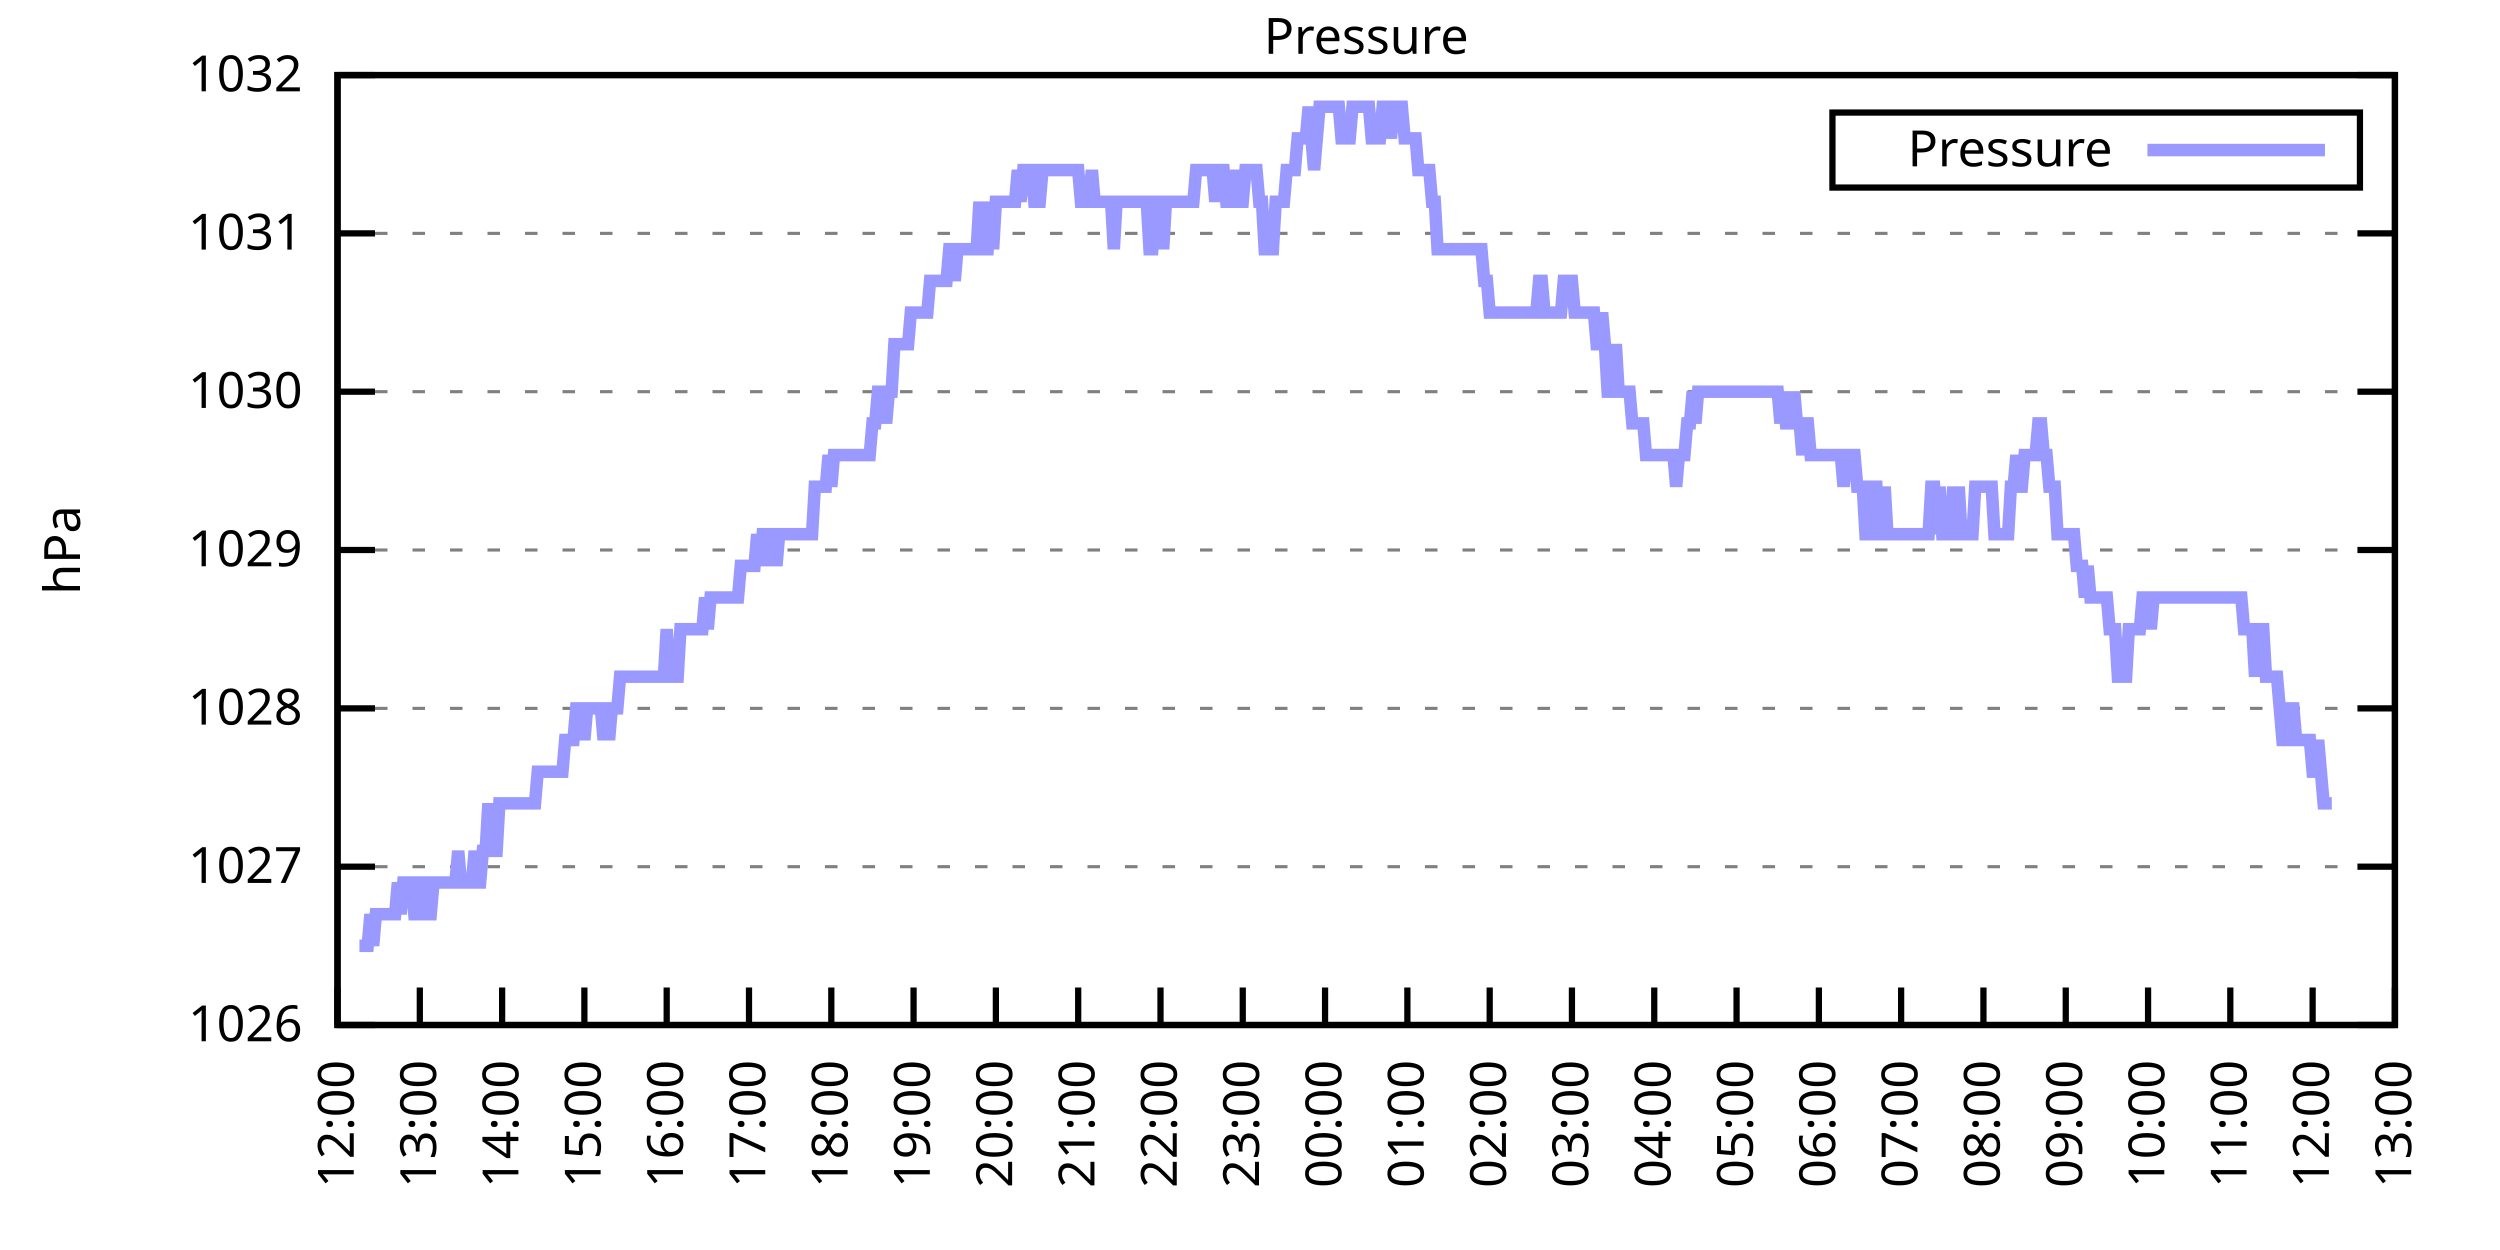
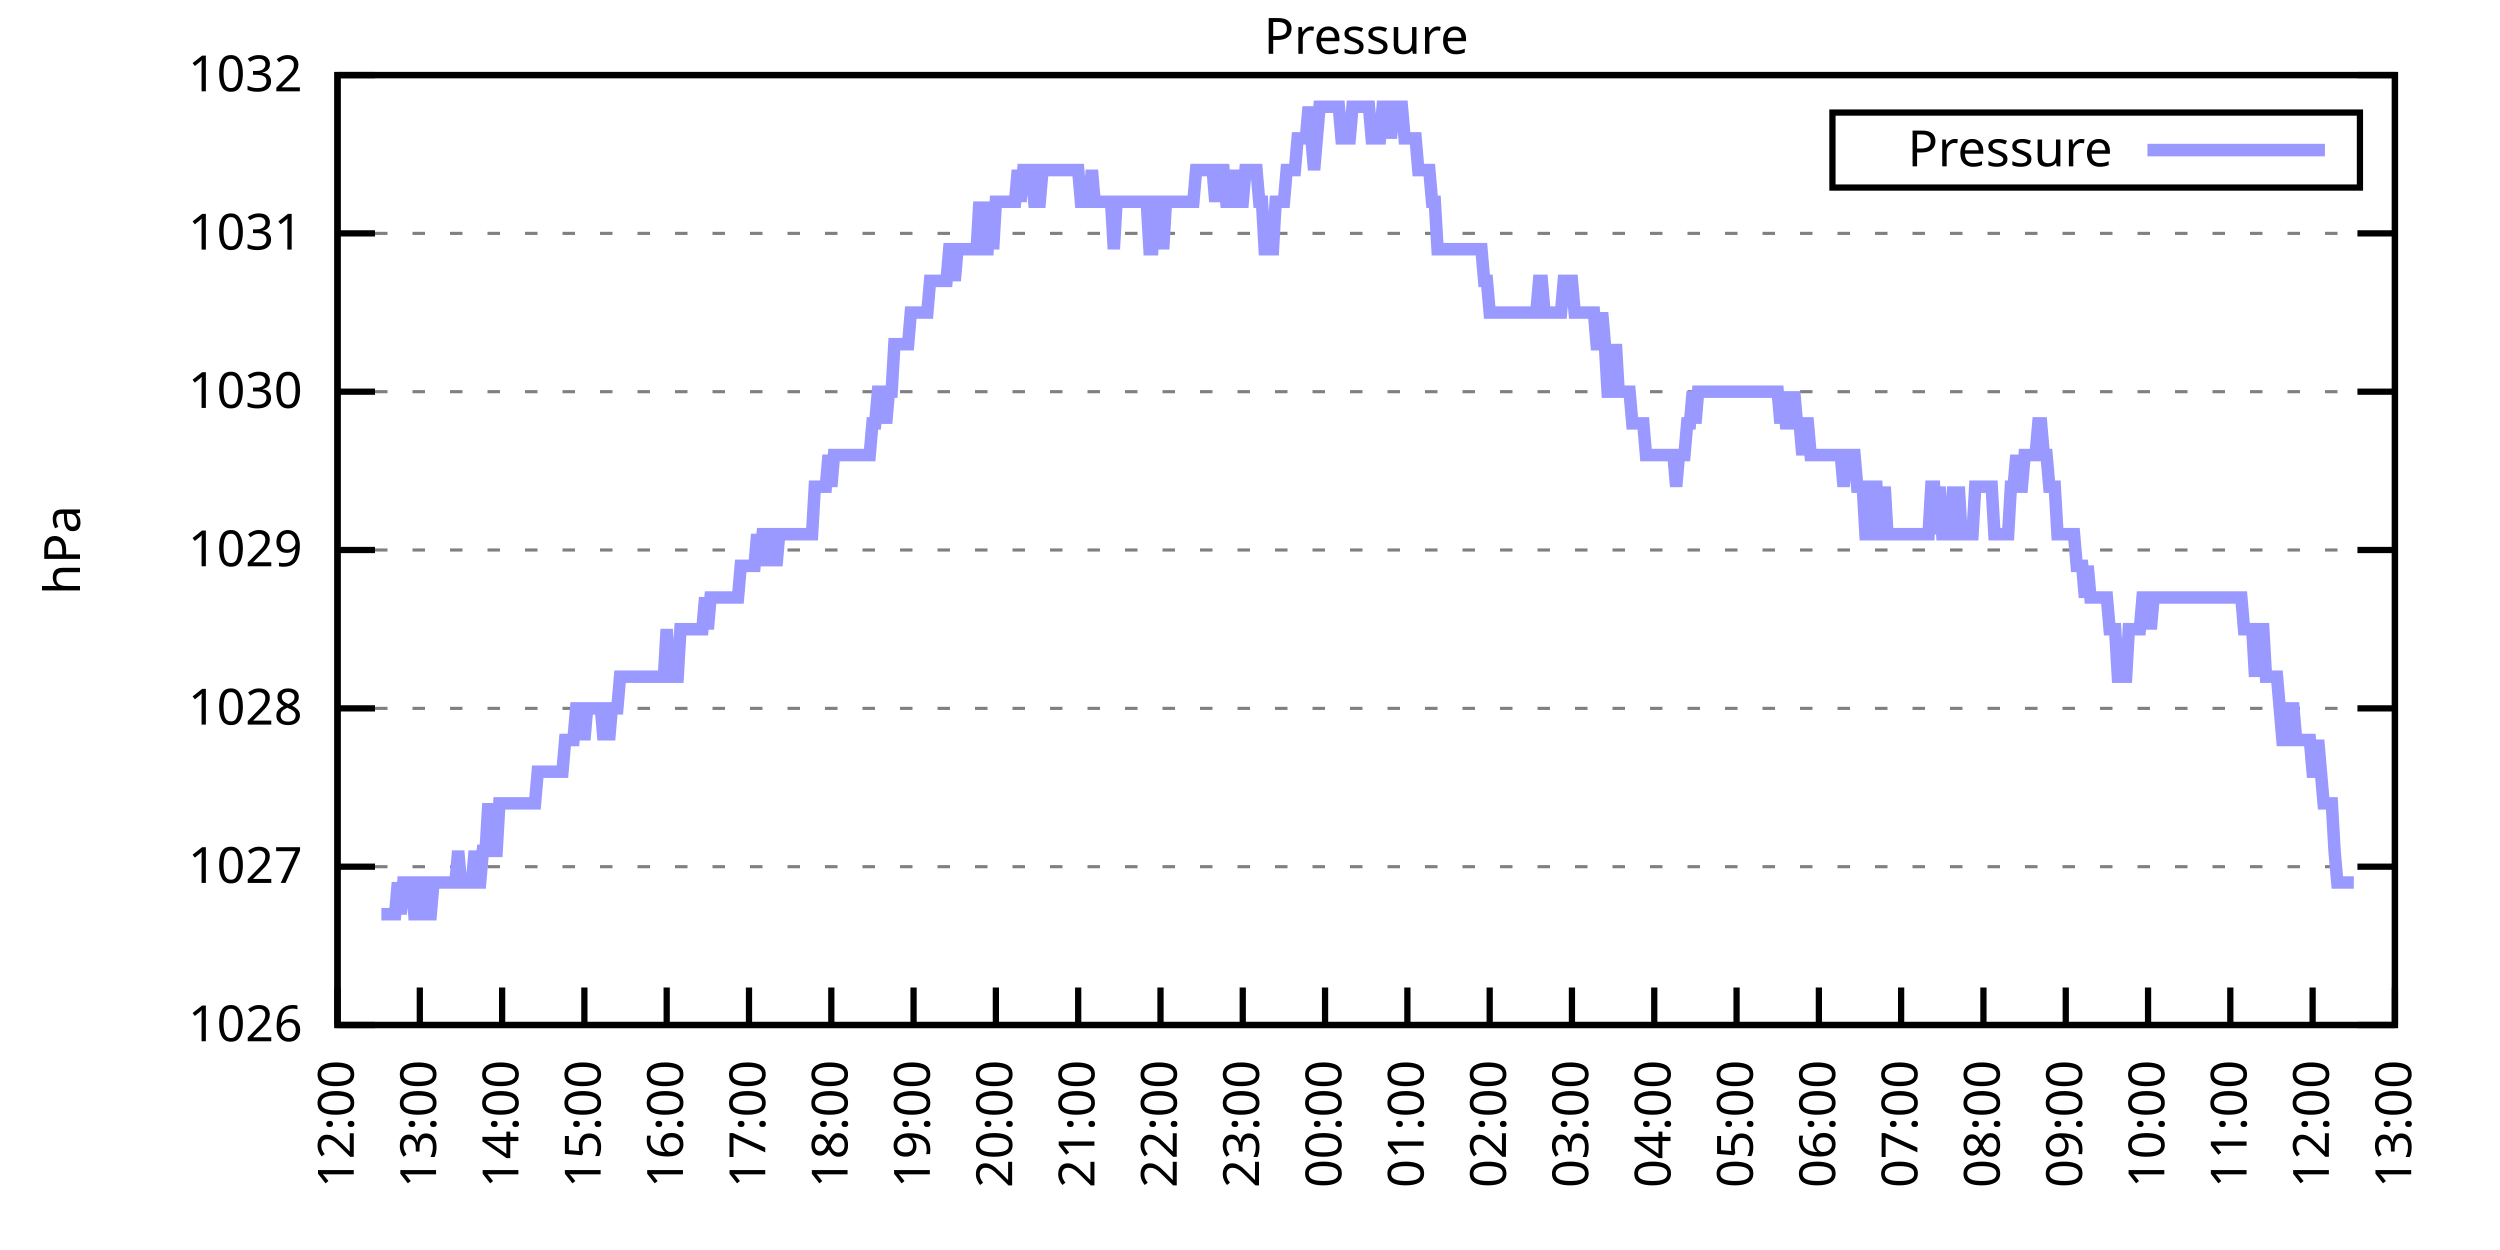
<svg xmlns="http://www.w3.org/2000/svg" xmlns:xlink="http://www.w3.org/1999/xlink" width="400" height="200" viewBox="0 0 400 200">
  <g id="gnuplot_canvas">
    <rect x="0" y="0" width="400" height="200" fill="none" />
    <defs>
      <circle id="gpDot" r="0.5" stroke-width="0.5" stroke="currentColor" />
      <path id="gpPt0" stroke-width="0.333" stroke="currentColor" d="M-1,0 h2 M0,-1 v2" />
      <path id="gpPt1" stroke-width="0.333" stroke="currentColor" d="M-1,-1 L1,1 M1,-1 L-1,1" />
      <path id="gpPt2" stroke-width="0.333" stroke="currentColor" d="M-1,0 L1,0 M0,-1 L0,1 M-1,-1 L1,1 M-1,1 L1,-1" />
      <rect id="gpPt3" stroke-width="0.333" stroke="currentColor" x="-1" y="-1" width="2" height="2" />
      <rect id="gpPt4" stroke-width="0.333" stroke="currentColor" fill="currentColor" x="-1" y="-1" width="2" height="2" />
      <circle id="gpPt5" stroke-width="0.333" stroke="currentColor" cx="0" cy="0" r="1" />
      <use xlink:href="#gpPt5" id="gpPt6" fill="currentColor" stroke="none" />
      <path id="gpPt7" stroke-width="0.333" stroke="currentColor" d="M0,-1.33 L-1.33,0.67 L1.33,0.67 z" />
      <use xlink:href="#gpPt7" id="gpPt8" fill="currentColor" stroke="none" />
      <use xlink:href="#gpPt7" id="gpPt9" stroke="currentColor" transform="rotate(180)" />
      <use xlink:href="#gpPt9" id="gpPt10" fill="currentColor" stroke="none" />
      <use xlink:href="#gpPt3" id="gpPt11" stroke="currentColor" transform="rotate(45)" />
      <use xlink:href="#gpPt11" id="gpPt12" fill="currentColor" stroke="none" />
      <path id="gpPt13" stroke-width="0.333" stroke="currentColor" d="M0,1.330 L1.265,0.411 L0.782,-1.067 L-0.782,-1.076 L-1.265,0.411 z" />
      <use xlink:href="#gpPt13" id="gpPt14" fill="currentColor" stroke="none" />
      <filter id="textbox" filterUnits="objectBoundingBox" x="0" y="0" height="1" width="1">
        <feFlood flood-color="white" flood-opacity="1" result="bgnd" />
        <feComposite in="SourceGraphic" in2="bgnd" operator="atop" />
      </filter>
      <filter id="greybox" filterUnits="objectBoundingBox" x="0" y="0" height="1" width="1">
        <feFlood flood-color="lightgrey" flood-opacity="1" result="grey" />
        <feComposite in="SourceGraphic" in2="grey" operator="atop" />
      </filter>
    </defs>
    <g fill="none" color="white" stroke="currentColor" stroke-width="1.00" stroke-linecap="butt" stroke-linejoin="miter">
</g>
    <g fill="none" color="black" stroke="currentColor" stroke-width="1.00" stroke-linecap="butt" stroke-linejoin="miter">
      <g stroke="none" shape-rendering="crispEdges">
        <polygon fill="rgb(255, 255, 255)" points="54.00,164.00 383.18,164.00 383.18,12.02 54.00,12.02 " />
      </g>
    </g>
    <g fill="none" color="black" stroke="currentColor" stroke-width="1.00" stroke-linecap="butt" stroke-linejoin="miter">
</g>
    <g fill="none" color="black" stroke="black" stroke-width="0.50" stroke-linecap="butt" stroke-linejoin="miter">
</g>
    <g fill="none" color="gray" stroke="currentColor" stroke-width="0.50" stroke-linecap="butt" stroke-linejoin="miter">
      <path stroke="gray" stroke-dasharray="2,4" class="gridline" d="M54.00,164.00 L383.19,164.00  " />
    </g>
    <g fill="none" color="gray" stroke="gray" stroke-width="1.00" stroke-linecap="butt" stroke-linejoin="miter">
</g>
    <g fill="none" color="black" stroke="currentColor" stroke-width="1.00" stroke-linecap="butt" stroke-linejoin="miter">
      <path stroke="black" d="M54.00,164.00 L60.00,164.00 M383.19,164.00 L377.19,164.00  " />
      <g transform="translate(48.40,166.60)" stroke="none" fill="black" font-family="Sans" font-size="8.00" text-anchor="end">
        <text>
          <tspan font-family="Sans"> 1026</tspan>
        </text>
      </g>
    </g>
    <g fill="none" color="black" stroke="currentColor" stroke-width="1.00" stroke-linecap="butt" stroke-linejoin="miter">
</g>
    <g fill="none" color="black" stroke="black" stroke-width="0.50" stroke-linecap="butt" stroke-linejoin="miter">
</g>
    <g fill="none" color="gray" stroke="currentColor" stroke-width="0.50" stroke-linecap="butt" stroke-linejoin="miter">
      <path stroke="gray" stroke-dasharray="2,4" class="gridline" d="M54.00,138.67 L383.19,138.67  " />
    </g>
    <g fill="none" color="gray" stroke="gray" stroke-width="1.00" stroke-linecap="butt" stroke-linejoin="miter">
</g>
    <g fill="none" color="black" stroke="currentColor" stroke-width="1.00" stroke-linecap="butt" stroke-linejoin="miter">
      <path stroke="black" d="M54.00,138.67 L60.00,138.67 M383.19,138.67 L377.19,138.67  " />
      <g transform="translate(48.40,141.27)" stroke="none" fill="black" font-family="Sans" font-size="8.00" text-anchor="end">
        <text>
          <tspan font-family="Sans"> 1027</tspan>
        </text>
      </g>
    </g>
    <g fill="none" color="black" stroke="currentColor" stroke-width="1.00" stroke-linecap="butt" stroke-linejoin="miter">
</g>
    <g fill="none" color="black" stroke="black" stroke-width="0.50" stroke-linecap="butt" stroke-linejoin="miter">
</g>
    <g fill="none" color="gray" stroke="currentColor" stroke-width="0.50" stroke-linecap="butt" stroke-linejoin="miter">
      <path stroke="gray" stroke-dasharray="2,4" class="gridline" d="M54.00,113.34 L383.19,113.34  " />
    </g>
    <g fill="none" color="gray" stroke="gray" stroke-width="1.00" stroke-linecap="butt" stroke-linejoin="miter">
</g>
    <g fill="none" color="black" stroke="currentColor" stroke-width="1.00" stroke-linecap="butt" stroke-linejoin="miter">
      <path stroke="black" d="M54.00,113.34 L60.00,113.34 M383.19,113.34 L377.19,113.34  " />
      <g transform="translate(48.40,115.94)" stroke="none" fill="black" font-family="Sans" font-size="8.00" text-anchor="end">
        <text>
          <tspan font-family="Sans"> 1028</tspan>
        </text>
      </g>
    </g>
    <g fill="none" color="black" stroke="currentColor" stroke-width="1.00" stroke-linecap="butt" stroke-linejoin="miter">
</g>
    <g fill="none" color="black" stroke="black" stroke-width="0.50" stroke-linecap="butt" stroke-linejoin="miter">
</g>
    <g fill="none" color="gray" stroke="currentColor" stroke-width="0.50" stroke-linecap="butt" stroke-linejoin="miter">
      <path stroke="gray" stroke-dasharray="2,4" class="gridline" d="M54.00,88.00 L383.19,88.00  " />
    </g>
    <g fill="none" color="gray" stroke="gray" stroke-width="1.00" stroke-linecap="butt" stroke-linejoin="miter">
</g>
    <g fill="none" color="black" stroke="currentColor" stroke-width="1.00" stroke-linecap="butt" stroke-linejoin="miter">
      <path stroke="black" d="M54.00,88.00 L60.00,88.00 M383.19,88.00 L377.19,88.00  " />
      <g transform="translate(48.40,90.60)" stroke="none" fill="black" font-family="Sans" font-size="8.00" text-anchor="end">
        <text>
          <tspan font-family="Sans"> 1029</tspan>
        </text>
      </g>
    </g>
    <g fill="none" color="black" stroke="currentColor" stroke-width="1.00" stroke-linecap="butt" stroke-linejoin="miter">
</g>
    <g fill="none" color="black" stroke="black" stroke-width="0.50" stroke-linecap="butt" stroke-linejoin="miter">
</g>
    <g fill="none" color="gray" stroke="currentColor" stroke-width="0.50" stroke-linecap="butt" stroke-linejoin="miter">
      <path stroke="gray" stroke-dasharray="2,4" class="gridline" d="M54.00,62.67 L383.19,62.67  " />
    </g>
    <g fill="none" color="gray" stroke="gray" stroke-width="1.00" stroke-linecap="butt" stroke-linejoin="miter">
</g>
    <g fill="none" color="black" stroke="currentColor" stroke-width="1.00" stroke-linecap="butt" stroke-linejoin="miter">
      <path stroke="black" d="M54.00,62.67 L60.00,62.67 M383.19,62.67 L377.19,62.67  " />
      <g transform="translate(48.40,65.27)" stroke="none" fill="black" font-family="Sans" font-size="8.00" text-anchor="end">
        <text>
          <tspan font-family="Sans"> 1030</tspan>
        </text>
      </g>
    </g>
    <g fill="none" color="black" stroke="currentColor" stroke-width="1.00" stroke-linecap="butt" stroke-linejoin="miter">
</g>
    <g fill="none" color="black" stroke="black" stroke-width="0.50" stroke-linecap="butt" stroke-linejoin="miter">
</g>
    <g fill="none" color="gray" stroke="currentColor" stroke-width="0.50" stroke-linecap="butt" stroke-linejoin="miter">
      <path stroke="gray" stroke-dasharray="2,4" class="gridline" d="M54.00,37.34 L383.19,37.34  " />
    </g>
    <g fill="none" color="gray" stroke="gray" stroke-width="1.00" stroke-linecap="butt" stroke-linejoin="miter">
</g>
    <g fill="none" color="black" stroke="currentColor" stroke-width="1.00" stroke-linecap="butt" stroke-linejoin="miter">
      <path stroke="black" d="M54.00,37.34 L60.00,37.34 M383.19,37.34 L377.19,37.34  " />
      <g transform="translate(48.40,39.94)" stroke="none" fill="black" font-family="Sans" font-size="8.00" text-anchor="end">
        <text>
          <tspan font-family="Sans"> 1031</tspan>
        </text>
      </g>
    </g>
    <g fill="none" color="black" stroke="currentColor" stroke-width="1.00" stroke-linecap="butt" stroke-linejoin="miter">
</g>
    <g fill="none" color="black" stroke="black" stroke-width="0.50" stroke-linecap="butt" stroke-linejoin="miter">
</g>
    <g fill="none" color="gray" stroke="currentColor" stroke-width="0.50" stroke-linecap="butt" stroke-linejoin="miter">
      <path stroke="gray" stroke-dasharray="2,4" class="gridline" d="M54.00,12.01 L383.19,12.01  " />
    </g>
    <g fill="none" color="gray" stroke="gray" stroke-width="1.00" stroke-linecap="butt" stroke-linejoin="miter">
</g>
    <g fill="none" color="black" stroke="currentColor" stroke-width="1.00" stroke-linecap="butt" stroke-linejoin="miter">
      <path stroke="black" d="M54.00,12.01 L60.00,12.01 M383.19,12.01 L377.19,12.01  " />
      <g transform="translate(48.40,14.61)" stroke="none" fill="black" font-family="Sans" font-size="8.00" text-anchor="end">
        <text>
          <tspan font-family="Sans"> 1032</tspan>
        </text>
      </g>
    </g>
    <g fill="none" color="black" stroke="currentColor" stroke-width="1.00" stroke-linecap="butt" stroke-linejoin="miter">
      <path stroke="black" d="M54.00,164.00 L54.00,158.00  " />
      <g transform="translate(56.60,169.60) rotate(270.00)" stroke="none" fill="black" font-family="Sans" font-size="8.00" text-anchor="end">
        <text>
          <tspan font-family="Sans">12:00</tspan>
        </text>
      </g>
    </g>
    <g fill="none" color="black" stroke="currentColor" stroke-width="1.00" stroke-linecap="butt" stroke-linejoin="miter">
      <path stroke="black" d="M67.17,164.00 L67.17,158.00  " />
      <g transform="translate(69.77,169.60) rotate(270.00)" stroke="none" fill="black" font-family="Sans" font-size="8.00" text-anchor="end">
        <text>
          <tspan font-family="Sans">13:00</tspan>
        </text>
      </g>
    </g>
    <g fill="none" color="black" stroke="currentColor" stroke-width="1.00" stroke-linecap="butt" stroke-linejoin="miter">
      <path stroke="black" d="M80.34,164.00 L80.34,158.00  " />
      <g transform="translate(82.94,169.60) rotate(270.00)" stroke="none" fill="black" font-family="Sans" font-size="8.00" text-anchor="end">
        <text>
          <tspan font-family="Sans">14:00</tspan>
        </text>
      </g>
    </g>
    <g fill="none" color="black" stroke="currentColor" stroke-width="1.00" stroke-linecap="butt" stroke-linejoin="miter">
      <path stroke="black" d="M93.50,164.00 L93.50,158.00  " />
      <g transform="translate(96.10,169.60) rotate(270.00)" stroke="none" fill="black" font-family="Sans" font-size="8.00" text-anchor="end">
        <text>
          <tspan font-family="Sans">15:00</tspan>
        </text>
      </g>
    </g>
    <g fill="none" color="black" stroke="currentColor" stroke-width="1.00" stroke-linecap="butt" stroke-linejoin="miter">
      <path stroke="black" d="M106.67,164.00 L106.67,158.00  " />
      <g transform="translate(109.27,169.60) rotate(270.00)" stroke="none" fill="black" font-family="Sans" font-size="8.00" text-anchor="end">
        <text>
          <tspan font-family="Sans">16:00</tspan>
        </text>
      </g>
    </g>
    <g fill="none" color="black" stroke="currentColor" stroke-width="1.00" stroke-linecap="butt" stroke-linejoin="miter">
      <path stroke="black" d="M119.84,164.00 L119.84,158.00  " />
      <g transform="translate(122.44,169.60) rotate(270.00)" stroke="none" fill="black" font-family="Sans" font-size="8.00" text-anchor="end">
        <text>
          <tspan font-family="Sans">17:00</tspan>
        </text>
      </g>
    </g>
    <g fill="none" color="black" stroke="currentColor" stroke-width="1.00" stroke-linecap="butt" stroke-linejoin="miter">
      <path stroke="black" d="M133.01,164.00 L133.01,158.00  " />
      <g transform="translate(135.61,169.60) rotate(270.00)" stroke="none" fill="black" font-family="Sans" font-size="8.00" text-anchor="end">
        <text>
          <tspan font-family="Sans">18:00</tspan>
        </text>
      </g>
    </g>
    <g fill="none" color="black" stroke="currentColor" stroke-width="1.00" stroke-linecap="butt" stroke-linejoin="miter">
      <path stroke="black" d="M146.17,164.00 L146.17,158.00  " />
      <g transform="translate(148.77,169.60) rotate(270.00)" stroke="none" fill="black" font-family="Sans" font-size="8.00" text-anchor="end">
        <text>
          <tspan font-family="Sans">19:00</tspan>
        </text>
      </g>
    </g>
    <g fill="none" color="black" stroke="currentColor" stroke-width="1.00" stroke-linecap="butt" stroke-linejoin="miter">
      <path stroke="black" d="M159.34,164.00 L159.34,158.00  " />
      <g transform="translate(161.94,169.60) rotate(270.00)" stroke="none" fill="black" font-family="Sans" font-size="8.00" text-anchor="end">
        <text>
          <tspan font-family="Sans">20:00</tspan>
        </text>
      </g>
    </g>
    <g fill="none" color="black" stroke="currentColor" stroke-width="1.00" stroke-linecap="butt" stroke-linejoin="miter">
      <path stroke="black" d="M172.51,164.00 L172.51,158.00  " />
      <g transform="translate(175.11,169.60) rotate(270.00)" stroke="none" fill="black" font-family="Sans" font-size="8.00" text-anchor="end">
        <text>
          <tspan font-family="Sans">21:00</tspan>
        </text>
      </g>
    </g>
    <g fill="none" color="black" stroke="currentColor" stroke-width="1.00" stroke-linecap="butt" stroke-linejoin="miter">
      <path stroke="black" d="M185.68,164.00 L185.68,158.00  " />
      <g transform="translate(188.28,169.60) rotate(270.00)" stroke="none" fill="black" font-family="Sans" font-size="8.00" text-anchor="end">
        <text>
          <tspan font-family="Sans">22:00</tspan>
        </text>
      </g>
    </g>
    <g fill="none" color="black" stroke="currentColor" stroke-width="1.00" stroke-linecap="butt" stroke-linejoin="miter">
      <path stroke="black" d="M198.84,164.00 L198.84,158.00  " />
      <g transform="translate(201.44,169.60) rotate(270.00)" stroke="none" fill="black" font-family="Sans" font-size="8.00" text-anchor="end">
        <text>
          <tspan font-family="Sans">23:00</tspan>
        </text>
      </g>
    </g>
    <g fill="none" color="black" stroke="currentColor" stroke-width="1.00" stroke-linecap="butt" stroke-linejoin="miter">
      <path stroke="black" d="M212.01,164.00 L212.01,158.00  " />
      <g transform="translate(214.61,169.60) rotate(270.00)" stroke="none" fill="black" font-family="Sans" font-size="8.00" text-anchor="end">
        <text>
          <tspan font-family="Sans">00:00</tspan>
        </text>
      </g>
    </g>
    <g fill="none" color="black" stroke="currentColor" stroke-width="1.00" stroke-linecap="butt" stroke-linejoin="miter">
      <path stroke="black" d="M225.18,164.00 L225.18,158.00  " />
      <g transform="translate(227.78,169.60) rotate(270.00)" stroke="none" fill="black" font-family="Sans" font-size="8.00" text-anchor="end">
        <text>
          <tspan font-family="Sans">01:00</tspan>
        </text>
      </g>
    </g>
    <g fill="none" color="black" stroke="currentColor" stroke-width="1.00" stroke-linecap="butt" stroke-linejoin="miter">
      <path stroke="black" d="M238.35,164.00 L238.35,158.00  " />
      <g transform="translate(240.95,169.60) rotate(270.00)" stroke="none" fill="black" font-family="Sans" font-size="8.00" text-anchor="end">
        <text>
          <tspan font-family="Sans">02:00</tspan>
        </text>
      </g>
    </g>
    <g fill="none" color="black" stroke="currentColor" stroke-width="1.00" stroke-linecap="butt" stroke-linejoin="miter">
      <path stroke="black" d="M251.51,164.00 L251.51,158.00  " />
      <g transform="translate(254.11,169.60) rotate(270.00)" stroke="none" fill="black" font-family="Sans" font-size="8.00" text-anchor="end">
        <text>
          <tspan font-family="Sans">03:00</tspan>
        </text>
      </g>
    </g>
    <g fill="none" color="black" stroke="currentColor" stroke-width="1.00" stroke-linecap="butt" stroke-linejoin="miter">
      <path stroke="black" d="M264.68,164.00 L264.68,158.00  " />
      <g transform="translate(267.28,169.60) rotate(270.00)" stroke="none" fill="black" font-family="Sans" font-size="8.00" text-anchor="end">
        <text>
          <tspan font-family="Sans">04:00</tspan>
        </text>
      </g>
    </g>
    <g fill="none" color="black" stroke="currentColor" stroke-width="1.00" stroke-linecap="butt" stroke-linejoin="miter">
      <path stroke="black" d="M277.85,164.00 L277.85,158.00  " />
      <g transform="translate(280.45,169.60) rotate(270.00)" stroke="none" fill="black" font-family="Sans" font-size="8.00" text-anchor="end">
        <text>
          <tspan font-family="Sans">05:00</tspan>
        </text>
      </g>
    </g>
    <g fill="none" color="black" stroke="currentColor" stroke-width="1.00" stroke-linecap="butt" stroke-linejoin="miter">
      <path stroke="black" d="M291.02,164.00 L291.02,158.00  " />
      <g transform="translate(293.62,169.60) rotate(270.00)" stroke="none" fill="black" font-family="Sans" font-size="8.00" text-anchor="end">
        <text>
          <tspan font-family="Sans">06:00</tspan>
        </text>
      </g>
    </g>
    <g fill="none" color="black" stroke="currentColor" stroke-width="1.00" stroke-linecap="butt" stroke-linejoin="miter">
      <path stroke="black" d="M304.18,164.00 L304.18,158.00  " />
      <g transform="translate(306.78,169.60) rotate(270.00)" stroke="none" fill="black" font-family="Sans" font-size="8.00" text-anchor="end">
        <text>
          <tspan font-family="Sans">07:00</tspan>
        </text>
      </g>
    </g>
    <g fill="none" color="black" stroke="currentColor" stroke-width="1.00" stroke-linecap="butt" stroke-linejoin="miter">
      <path stroke="black" d="M317.35,164.00 L317.35,158.00  " />
      <g transform="translate(319.95,169.60) rotate(270.00)" stroke="none" fill="black" font-family="Sans" font-size="8.00" text-anchor="end">
        <text>
          <tspan font-family="Sans">08:00</tspan>
        </text>
      </g>
    </g>
    <g fill="none" color="black" stroke="currentColor" stroke-width="1.00" stroke-linecap="butt" stroke-linejoin="miter">
      <path stroke="black" d="M330.52,164.00 L330.52,158.00  " />
      <g transform="translate(333.12,169.60) rotate(270.00)" stroke="none" fill="black" font-family="Sans" font-size="8.00" text-anchor="end">
        <text>
          <tspan font-family="Sans">09:00</tspan>
        </text>
      </g>
    </g>
    <g fill="none" color="black" stroke="currentColor" stroke-width="1.00" stroke-linecap="butt" stroke-linejoin="miter">
      <path stroke="black" d="M343.69,164.00 L343.69,158.00  " />
      <g transform="translate(346.29,169.60) rotate(270.00)" stroke="none" fill="black" font-family="Sans" font-size="8.00" text-anchor="end">
        <text>
          <tspan font-family="Sans">10:00</tspan>
        </text>
      </g>
    </g>
    <g fill="none" color="black" stroke="currentColor" stroke-width="1.00" stroke-linecap="butt" stroke-linejoin="miter">
      <path stroke="black" d="M356.85,164.00 L356.85,158.00  " />
      <g transform="translate(359.45,169.60) rotate(270.00)" stroke="none" fill="black" font-family="Sans" font-size="8.00" text-anchor="end">
        <text>
          <tspan font-family="Sans">11:00</tspan>
        </text>
      </g>
    </g>
    <g fill="none" color="black" stroke="currentColor" stroke-width="1.00" stroke-linecap="butt" stroke-linejoin="miter">
      <path stroke="black" d="M370.02,164.00 L370.02,158.00  " />
      <g transform="translate(372.62,169.60) rotate(270.00)" stroke="none" fill="black" font-family="Sans" font-size="8.00" text-anchor="end">
        <text>
          <tspan font-family="Sans">12:00</tspan>
        </text>
      </g>
    </g>
    <g fill="none" color="black" stroke="currentColor" stroke-width="1.00" stroke-linecap="butt" stroke-linejoin="miter">
      <path stroke="black" d="M383.19,164.00 L383.19,158.00  " />
      <g transform="translate(385.79,169.60) rotate(270.00)" stroke="none" fill="black" font-family="Sans" font-size="8.00" text-anchor="end">
        <text>
          <tspan font-family="Sans">13:00</tspan>
        </text>
      </g>
    </g>
    <g fill="none" color="black" stroke="currentColor" stroke-width="1.00" stroke-linecap="butt" stroke-linejoin="miter">
</g>
    <g fill="none" color="black" stroke="currentColor" stroke-width="1.00" stroke-linecap="butt" stroke-linejoin="miter">
      <path stroke="black" d="M54.00,12.01 L54.00,164.00 L383.19,164.00 L383.19,12.01 L54.00,12.01 Z  " />
    </g>
    <g fill="none" color="black" stroke="currentColor" stroke-width="1.00" stroke-linecap="butt" stroke-linejoin="miter">
</g>
    <g fill="none" color="black" stroke="currentColor" stroke-width="1.00" stroke-linecap="butt" stroke-linejoin="miter">
      <path stroke="black" d="M293.19,30.01 L293.19,18.01 L377.59,18.01 L377.59,30.01 L293.19,30.01 Z  " />
    </g>
    <g id="Pressure_plot_1">
      <g fill="none" color="white" stroke="black" stroke-width="2.00" stroke-linecap="butt" stroke-linejoin="miter">
</g>
      <g fill="none" color="black" stroke="currentColor" stroke-width="2.00" stroke-linecap="butt" stroke-linejoin="miter">
        <g transform="translate(337.99,26.61)" stroke="none" fill="black" font-family="Sans" font-size="8.00" text-anchor="end">
          <text>
            <tspan font-family="Sans">Pressure</tspan>
          </text>
        </g>
      </g>
      <g fill="none" color="black" stroke="currentColor" stroke-width="2.00" stroke-linecap="butt" stroke-linejoin="miter">
-         <path stroke="rgb(153, 153, 255)" d="M343.59,24.01 L371.99,24.01 M57.51,151.33 L57.95,151.33 L58.39,151.33 L58.83,151.33 L59.27,146.27 L59.71,151.33   L60.14,146.27 L60.58,146.27 L61.02,146.27 L61.46,146.27 L61.90,146.27 L62.34,146.27 L62.78,146.27 L63.22,146.27   L63.66,141.20 L64.10,146.27 L64.53,141.20 L64.97,141.20 L65.41,141.20 L65.85,141.20 L66.29,146.27 L66.73,146.27   L67.17,146.27 L67.61,141.20 L68.05,141.20 L68.48,146.27 L68.92,146.27 L69.36,141.20 L69.80,141.20 L70.24,141.20   L70.68,141.20 L71.12,141.20 L71.56,141.20 L72.00,141.20 L72.43,141.20 L72.87,141.20 L73.31,136.14 L73.75,141.20   L74.19,141.20 L74.63,141.20 L75.07,141.20 L75.51,141.20 L75.95,136.14 L76.38,141.20 L76.82,141.20 L77.26,136.14   L77.70,136.14 L78.14,128.54 L78.58,136.14 L79.02,136.14 L79.46,136.14 L79.90,128.54 L80.34,128.54 L80.77,128.54   L81.21,128.54 L81.65,128.54 L82.09,128.54 L82.53,128.54 L82.97,128.54 L83.41,128.54 L83.85,128.54 L84.29,128.54   L84.72,128.54 L85.16,128.54 L85.60,128.54 L86.04,123.47 L86.48,123.47 L86.92,123.47 L87.36,123.47 L87.80,123.47   L88.24,123.47 L88.67,123.47 L89.11,123.47 L89.55,123.47 L89.99,123.47 L90.43,118.40 L90.87,118.40 L91.31,118.40   L91.75,118.40 L92.19,113.34 L92.62,113.34 L93.06,113.34 L93.50,118.40 L93.94,113.34 L94.38,113.34 L94.82,113.34   L95.26,113.34 L95.70,113.34 L96.14,113.34 L96.58,118.40 L97.01,113.34 L97.45,118.40 L97.89,113.34 L98.33,113.34   L98.77,113.34 L99.21,108.27 L99.65,108.27 L100.09,108.27 L100.53,108.27 L100.96,108.27 L101.40,108.27 L101.84,108.27   L102.28,108.27 L102.72,108.27 L103.16,108.27 L103.60,108.27 L104.04,108.27 L104.48,108.27 L104.91,108.27 L105.35,108.27   L105.79,108.27 L106.23,108.27 L106.67,100.67 L107.11,108.27 L107.55,108.27 L107.99,108.27 L108.43,108.27 L108.87,100.67   L109.30,100.67 L109.74,100.67 L110.18,100.67 L110.62,100.67 L111.06,100.67 L111.50,100.67 L111.94,100.67 L112.38,100.67   L112.82,95.60 L113.25,100.67 L113.69,95.60 L114.13,95.60 L114.57,95.60 L115.01,95.60 L115.45,95.60 L115.89,95.60   L116.33,95.60 L116.77,95.60 L117.20,95.60 L117.64,95.60 L118.08,95.60 L118.52,90.54 L118.96,90.54 L119.40,90.54   L119.84,90.54 L120.28,90.54 L120.72,90.54 L121.15,85.47 L121.59,90.54 L122.03,85.47 L122.47,85.47 L122.91,85.47   L123.35,90.54 L123.79,85.47 L124.23,90.54 L124.67,85.47 L125.11,85.47 L125.54,85.47 L125.98,85.47 L126.42,85.47   L126.86,85.47 L127.30,85.47 L127.74,85.47 L128.18,85.47 L128.62,85.47 L129.06,85.47 L129.49,85.47 L129.93,85.47   L130.37,77.87 L130.81,77.87 L131.25,77.87 L131.69,77.87 L132.13,77.87 L132.57,72.81 L133.01,77.87 L133.44,72.81   L133.88,72.81 L134.32,72.81 L134.76,72.81 L135.20,72.81 L135.64,72.81 L136.08,72.81 L136.52,72.81 L136.96,72.81   L137.39,72.81 L137.83,72.81 L138.27,72.81 L138.71,72.81 L139.15,72.81 L139.59,67.74 L140.03,67.74 L140.47,62.67   L140.91,62.67 L141.35,62.67 L141.78,67.74 L142.22,62.67 L142.66,62.67 L143.10,55.07 L143.54,55.07 L143.98,55.07   L144.42,55.07 L144.86,55.07 L145.30,55.07 L145.73,50.01 L146.17,50.01 L146.61,50.01 L147.05,50.01 L147.49,50.01   L147.93,50.01 L148.37,50.01 L148.81,44.94 L149.25,44.94 L149.68,44.94 L150.12,44.94 L150.56,44.94 L151.00,44.94   L151.44,44.94 L151.88,39.87 L152.32,39.87 L152.76,44.94 L153.20,39.87 L153.63,39.87 L154.07,39.87 L154.51,39.87   L154.95,39.87 L155.39,39.87 L155.83,39.87 L156.27,39.87 L156.71,32.28 L157.15,39.87 L157.59,39.87 L158.02,39.87   L158.46,32.28 L158.90,39.87 L159.34,32.28 L159.78,32.28 L160.22,32.28 L160.66,32.28 L161.10,32.28 L161.54,32.28   L161.97,32.28 L162.41,32.28 L162.85,27.21 L163.29,32.28 L163.73,27.21 L164.17,27.21 L164.61,27.21 L165.05,27.21   L165.49,32.28 L165.92,32.28 L166.36,32.28 L166.80,27.21 L167.24,27.21 L167.68,27.21 L168.12,27.21 L168.56,27.21   L169.00,27.21 L169.44,27.21 L169.87,27.21 L170.31,27.21 L170.75,27.21 L171.19,27.21 L171.63,27.21 L172.07,27.21   L172.51,27.21 L172.95,32.28 L173.39,32.28 L173.83,32.28 L174.26,32.28 L174.70,27.21 L175.14,32.28 L175.58,32.28   L176.02,32.28 L176.46,32.28 L176.90,32.28 L177.34,32.28 L177.78,32.28 L178.21,39.87 L178.65,32.28 L179.09,32.28   L179.53,32.28 L179.97,32.28 L180.41,32.28 L180.85,32.28 L181.29,32.28 L181.73,32.28 L182.16,32.28 L182.60,32.28   L183.04,32.28 L183.48,32.28 L183.92,39.87 L184.36,39.87 L184.80,32.28 L185.24,32.28 L185.68,32.28 L186.11,39.87   L186.55,32.28 L186.99,32.28 L187.43,32.28 L187.87,32.28 L188.31,32.28 L188.75,32.28 L189.19,32.28 L189.63,32.28   L190.07,32.28 L190.50,32.28 L190.94,32.28 L191.38,27.21 L191.82,27.21 L192.26,27.21 L192.70,27.21 L193.14,27.21   L193.58,27.21 L194.02,27.21 L194.45,32.28 L194.89,27.21 L195.33,27.21 L195.77,27.21 L196.21,32.28 L196.65,32.28   L197.09,27.21 L197.53,32.28 L197.97,27.21 L198.40,32.28 L198.84,32.28 L199.28,27.21 L199.72,27.21 L200.16,27.21   L200.60,27.21 L201.04,27.21 L201.48,32.28 L201.92,32.28 L202.35,39.87 L202.79,39.87 L203.23,39.87 L203.67,39.87   L204.11,32.28 L204.55,32.28 L204.99,32.28 L205.43,32.28 L205.87,27.21 L206.31,27.21 L206.74,27.21 L207.18,27.21   L207.62,22.14 L208.06,22.14 L208.50,22.14 L208.94,22.14 L209.38,17.08 L209.82,22.14 L210.26,27.21 L210.69,22.14   L211.13,17.08 L211.57,17.08 L212.01,17.08 L212.45,17.08 L212.89,17.08 L213.33,17.08 L213.77,17.08 L214.21,17.08   L214.64,22.14 L215.08,22.14 L215.52,22.14 L215.96,22.14 L216.40,17.08 L216.84,17.08 L217.28,17.08 L217.72,17.08   L218.16,17.08 L218.60,17.08 L219.03,17.08 L219.47,22.14 L219.91,22.14 L220.35,22.14 L220.79,22.14 L221.23,17.08   L221.67,17.08 L222.11,17.08 L222.55,22.14 L222.98,17.08 L223.42,17.08 L223.86,17.08 L224.30,17.08 L224.74,22.14   L225.18,22.14 L225.62,22.14 L226.06,22.14 L226.50,22.14 L226.93,27.21 L227.37,27.21 L227.81,27.21 L228.25,27.21   L228.69,27.21 L229.13,32.28 L229.57,32.28 L230.01,39.87 L230.45,39.87 L230.88,39.87 L231.32,39.87 L231.76,39.87   L232.20,39.87 L232.64,39.87 L233.08,39.87 L233.52,39.87 L233.96,39.87 L234.40,39.87 L234.84,39.87 L235.27,39.87   L235.71,39.87 L236.15,39.87 L236.59,39.87 L237.03,39.87 L237.47,44.94 L237.91,44.94 L238.35,50.01 L238.79,50.01   L239.22,50.01 L239.66,50.01 L240.10,50.01 L240.54,50.01 L240.98,50.01 L241.42,50.01 L241.86,50.01 L242.30,50.01   L242.74,50.01 L243.17,50.01 L243.61,50.01 L244.05,50.01 L244.49,50.01 L244.93,50.01 L245.37,50.01 L245.81,50.01   L246.25,44.94 L246.69,44.94 L247.12,50.01 L247.56,50.01 L248.00,50.01 L248.44,50.01 L248.88,50.01 L249.32,50.01   L249.76,50.01 L250.20,44.94 L250.64,44.94 L251.08,44.94 L251.51,44.94 L251.95,50.01 L252.39,50.01 L252.83,50.01   L253.27,50.01 L253.71,50.01 L254.15,50.01 L254.59,50.01 L255.03,50.01 L255.46,55.07 L255.90,55.07 L256.34,50.01   L256.78,55.07 L257.22,62.67 L257.66,62.67 L258.10,62.67 L258.54,55.07 L258.98,62.67 L259.41,62.67 L259.85,62.67   L260.29,62.67 L260.73,62.67 L261.17,67.74 L261.61,67.74 L262.05,67.74 L262.49,67.74 L262.93,67.74 L263.36,72.81   L263.80,72.81 L264.24,72.81 L264.68,72.81 L265.12,72.81 L265.56,72.81 L266.00,72.81 L266.44,72.81 L266.88,72.81   L267.32,72.81 L267.75,72.81 L268.19,77.87 L268.63,72.81 L269.07,72.81 L269.51,72.81 L269.95,67.74 L270.39,67.74   L270.83,62.67 L271.27,67.74 L271.70,62.67 L272.14,62.67 L272.58,62.67 L273.02,62.67 L273.46,62.67 L273.90,62.67   L274.34,62.67 L274.78,62.67 L275.22,62.67 L275.65,62.67 L276.09,62.67 L276.53,62.67 L276.97,62.67 L277.41,62.67   L277.85,62.67 L278.29,62.67 L278.73,62.67 L279.17,62.67 L279.60,62.67 L280.04,62.67 L280.48,62.67 L280.92,62.67   L281.36,62.67 L281.80,62.67 L282.24,62.67 L282.68,62.67 L283.12,62.67 L283.56,62.67 L283.99,62.67 L284.43,62.67   L284.87,67.74 L285.31,62.67 L285.75,67.74 L286.19,67.74 L286.63,67.74 L287.07,62.67 L287.51,67.74 L287.94,67.74   L288.38,72.81 L288.82,67.74 L289.26,67.74 L289.70,72.81 L290.14,72.81 L290.58,72.81 L291.02,72.81 L291.46,72.81   L291.89,72.81 L292.33,72.81 L292.77,72.81 L293.21,72.81 L293.65,72.81 L294.09,72.81 L294.53,72.81 L294.97,77.87   L295.41,72.81 L295.84,72.81 L296.28,72.81 L296.72,72.81 L297.16,77.87 L297.60,77.87 L298.04,77.87 L298.48,85.47   L298.92,85.47 L299.36,77.87 L299.80,77.87 L300.23,77.87 L300.67,85.47 L301.11,85.47 L301.55,77.87 L301.99,85.47   L302.43,85.47 L302.87,85.47 L303.31,85.47 L303.75,85.47 L304.18,85.47 L304.62,85.47 L305.06,85.47 L305.50,85.47   L305.94,85.47 L306.38,85.47 L306.82,85.47 L307.26,85.47 L307.70,85.47 L308.13,85.47 L308.57,85.47 L309.01,77.87   L309.45,77.87 L309.89,85.47 L310.33,77.87 L310.77,85.47 L311.21,85.47 L311.65,85.47 L312.08,85.47 L312.52,77.87   L312.96,85.47 L313.40,77.87 L313.84,85.47 L314.28,85.47 L314.72,85.47 L315.16,85.47 L315.60,85.47 L316.04,77.87   L316.47,77.87 L316.91,77.87 L317.35,77.87 L317.79,77.87 L318.23,77.87 L318.67,77.87 L319.11,85.47 L319.55,85.47   L319.99,85.47 L320.42,85.47 L320.86,85.47 L321.30,85.47 L321.74,77.87 L322.18,77.87 L322.62,72.81 L323.06,77.87   L323.50,77.87 L323.94,72.81 L324.37,72.81 L324.81,72.81 L325.25,72.81 L325.69,72.81 L326.13,67.74 L326.57,67.74   L327.01,72.81 L327.45,72.81 L327.89,77.87 L328.33,77.87 L328.76,77.87 L329.20,85.47 L329.64,85.47 L330.08,85.47   L330.52,85.47 L330.96,85.47 L331.40,85.47 L331.84,85.47 L332.28,90.54 L332.71,90.54 L333.15,90.54 L333.59,95.60   L334.03,90.54 L334.47,95.60 L334.91,95.60 L335.35,95.60 L335.79,95.60 L336.23,95.60 L336.66,95.60 L337.10,95.60   L337.54,100.67 L337.98,100.67 L338.42,100.67 L338.86,108.27 L339.30,108.27 L339.74,108.27 L340.18,108.27 L340.61,100.67   L341.05,100.67 L341.49,100.67 L341.93,100.67 L342.37,100.67 L342.81,95.60 L343.25,95.60 L343.69,95.60 L344.13,100.67   L344.57,95.60 L345.00,95.60 L345.44,95.60 L345.88,95.60 L346.32,95.60 L346.76,95.60 L347.20,95.60 L347.64,95.60   L348.08,95.60 L348.52,95.60 L348.95,95.60 L349.39,95.60 L349.83,95.60 L350.27,95.60 L350.71,95.60 L351.15,95.60   L351.59,95.60 L352.03,95.60 L352.47,95.60 L352.90,95.60 L353.34,95.60 L353.78,95.60 L354.22,95.60 L354.66,95.60   L355.10,95.60 L355.54,95.60 L355.98,95.60 L356.42,95.60 L356.85,95.60 L357.29,95.60 L357.73,95.60 L358.17,95.60   L358.61,95.60 L359.05,100.67 L359.49,100.67 L359.93,100.67 L360.37,100.67 L360.81,108.27 L361.24,100.67 L361.68,100.67   L362.12,100.67 L362.56,108.27 L363.00,108.27 L363.44,108.27 L363.88,108.27 L364.32,108.27 L364.76,113.34 L365.19,118.40   L365.63,118.40 L366.07,113.34 L366.51,113.34 L366.95,113.34 L367.39,118.40 L367.83,118.40 L368.27,118.40 L368.71,118.40   L369.14,118.40 L369.58,118.40 L370.02,123.47 L370.46,123.47 L370.90,118.40 L371.34,123.47 L371.78,128.54 L372.22,128.54   L372.66,128.54 L373.09,128.54  " />
+         <path stroke="rgb(153, 153, 255)" d="M343.59,24.01 L371.99,24.01 M61.02,146.27 L61.46,146.27 L61.90,146.27 L62.34,146.27 L62.78,146.27 L63.22,146.27   L63.66,141.20 L64.10,146.27 L64.53,141.20 L64.97,141.20 L65.41,141.20 L65.85,141.20 L66.29,146.27 L66.73,146.27   L67.17,146.27 L67.61,141.20 L68.05,141.20 L68.48,146.27 L68.92,146.27 L69.36,141.20 L69.80,141.20 L70.24,141.20   L70.68,141.20 L71.12,141.20 L71.56,141.20 L72.00,141.20 L72.43,141.20 L72.87,141.20 L73.31,136.14 L73.75,141.20   L74.19,141.20 L74.63,141.20 L75.07,141.20 L75.51,141.20 L75.95,136.14 L76.38,141.20 L76.82,141.20 L77.26,136.14   L77.70,136.14 L78.14,128.54 L78.58,136.14 L79.02,136.14 L79.46,136.14 L79.90,128.54 L80.34,128.54 L80.77,128.54   L81.21,128.54 L81.65,128.54 L82.09,128.54 L82.53,128.54 L82.97,128.54 L83.41,128.54 L83.85,128.54 L84.29,128.54   L84.72,128.54 L85.16,128.54 L85.60,128.54 L86.04,123.47 L86.48,123.47 L86.92,123.47 L87.36,123.47 L87.80,123.47   L88.24,123.47 L88.67,123.47 L89.11,123.47 L89.55,123.47 L89.99,123.47 L90.43,118.40 L90.87,118.40 L91.31,118.40   L91.75,118.40 L92.19,113.34 L92.62,113.34 L93.06,113.34 L93.50,118.40 L93.94,113.34 L94.38,113.34 L94.82,113.34   L95.26,113.34 L95.70,113.34 L96.14,113.34 L96.58,118.40 L97.01,113.34 L97.45,118.40 L97.89,113.34 L98.33,113.34   L98.77,113.34 L99.21,108.27 L99.65,108.27 L100.09,108.27 L100.53,108.27 L100.96,108.27 L101.40,108.27 L101.84,108.27   L102.28,108.27 L102.72,108.27 L103.16,108.27 L103.60,108.27 L104.04,108.27 L104.48,108.27 L104.91,108.27 L105.35,108.27   L105.79,108.27 L106.23,108.27 L106.67,100.67 L107.11,108.27 L107.55,108.27 L107.99,108.27 L108.43,108.27 L108.87,100.67   L109.30,100.67 L109.74,100.67 L110.18,100.67 L110.62,100.67 L111.06,100.67 L111.50,100.67 L111.94,100.67 L112.38,100.67   L112.82,95.60 L113.25,100.67 L113.69,95.60 L114.13,95.60 L114.57,95.60 L115.01,95.60 L115.45,95.60 L115.89,95.60   L116.33,95.60 L116.77,95.60 L117.20,95.60 L117.64,95.60 L118.08,95.60 L118.52,90.54 L118.96,90.54 L119.40,90.54   L119.84,90.54 L120.28,90.54 L120.72,90.54 L121.15,85.47 L121.59,90.54 L122.03,85.47 L122.47,85.47 L122.91,85.47   L123.35,90.54 L123.79,85.47 L124.23,90.54 L124.67,85.47 L125.11,85.47 L125.54,85.47 L125.98,85.47 L126.42,85.47   L126.86,85.47 L127.30,85.47 L127.74,85.47 L128.18,85.47 L128.62,85.47 L129.06,85.47 L129.49,85.47 L129.93,85.47   L130.37,77.87 L130.81,77.87 L131.25,77.87 L131.69,77.87 L132.13,77.87 L132.57,72.81 L133.01,77.87 L133.44,72.81   L133.88,72.81 L134.32,72.81 L134.76,72.81 L135.20,72.81 L135.64,72.81 L136.08,72.81 L136.52,72.81 L136.96,72.81   L137.39,72.81 L137.83,72.81 L138.27,72.81 L138.71,72.81 L139.15,72.81 L139.59,67.74 L140.03,67.74 L140.47,62.67   L140.91,62.67 L141.35,62.67 L141.78,67.74 L142.22,62.67 L142.66,62.67 L143.10,55.07 L143.54,55.07 L143.98,55.07   L144.42,55.07 L144.86,55.07 L145.30,55.07 L145.73,50.01 L146.17,50.01 L146.61,50.01 L147.05,50.01 L147.49,50.01   L147.93,50.01 L148.37,50.01 L148.81,44.94 L149.25,44.94 L149.68,44.94 L150.12,44.94 L150.56,44.94 L151.00,44.94   L151.44,44.94 L151.88,39.87 L152.32,39.87 L152.76,44.94 L153.20,39.87 L153.63,39.87 L154.07,39.87 L154.51,39.87   L154.95,39.87 L155.39,39.87 L155.83,39.87 L156.27,39.87 L156.71,32.28 L157.15,39.87 L157.59,39.87 L158.02,39.87   L158.46,32.28 L158.90,39.87 L159.34,32.28 L159.78,32.28 L160.22,32.28 L160.66,32.28 L161.10,32.28 L161.54,32.28   L161.97,32.28 L162.41,32.28 L162.85,27.21 L163.29,32.28 L163.73,27.21 L164.17,27.21 L164.61,27.21 L165.05,27.21   L165.49,32.28 L165.92,32.28 L166.36,32.28 L166.80,27.21 L167.24,27.21 L167.68,27.21 L168.12,27.21 L168.56,27.21   L169.00,27.21 L169.44,27.21 L169.87,27.21 L170.31,27.21 L170.75,27.21 L171.19,27.21 L171.63,27.21 L172.07,27.21   L172.51,27.21 L172.95,32.28 L173.39,32.28 L173.83,32.28 L174.26,32.28 L174.70,27.21 L175.14,32.28 L175.58,32.28   L176.02,32.28 L176.46,32.28 L176.90,32.28 L177.34,32.28 L177.78,32.28 L178.21,39.87 L178.65,32.28 L179.09,32.28   L179.53,32.28 L179.97,32.28 L180.41,32.28 L180.85,32.28 L181.29,32.28 L181.73,32.28 L182.16,32.28 L182.60,32.28   L183.04,32.28 L183.48,32.28 L183.92,39.87 L184.36,39.87 L184.80,32.28 L185.24,32.28 L185.68,32.28 L186.11,39.87   L186.55,32.28 L186.99,32.28 L187.43,32.28 L187.87,32.28 L188.31,32.28 L188.75,32.28 L189.19,32.28 L189.63,32.28   L190.07,32.28 L190.50,32.28 L190.94,32.28 L191.38,27.21 L191.82,27.21 L192.26,27.21 L192.70,27.21 L193.14,27.21   L193.58,27.21 L194.02,27.21 L194.45,32.28 L194.89,27.21 L195.33,27.21 L195.77,27.21 L196.21,32.28 L196.65,32.28   L197.09,27.21 L197.53,32.28 L197.97,27.21 L198.40,32.28 L198.84,32.28 L199.28,27.21 L199.72,27.21 L200.16,27.21   L200.60,27.21 L201.04,27.21 L201.48,32.28 L201.92,32.28 L202.35,39.87 L202.79,39.87 L203.23,39.87 L203.67,39.87   L204.11,32.28 L204.55,32.28 L204.99,32.28 L205.43,32.28 L205.87,27.21 L206.31,27.21 L206.74,27.21 L207.18,27.21   L207.62,22.14 L208.06,22.14 L208.50,22.14 L208.94,22.14 L209.38,17.08 L209.82,22.14 L210.26,27.21 L210.69,22.14   L211.13,17.08 L211.57,17.08 L212.01,17.08 L212.45,17.08 L212.89,17.08 L213.33,17.08 L213.77,17.08 L214.21,17.08   L214.64,22.14 L215.08,22.14 L215.52,22.14 L215.96,22.14 L216.40,17.08 L216.84,17.08 L217.28,17.08 L217.72,17.08   L218.16,17.08 L218.60,17.08 L219.03,17.08 L219.47,22.14 L219.91,22.14 L220.35,22.14 L220.79,22.14 L221.23,17.08   L221.67,17.08 L222.11,17.08 L222.55,22.14 L222.98,17.08 L223.42,17.08 L223.86,17.08 L224.30,17.08 L224.74,22.14   L225.18,22.14 L225.62,22.14 L226.06,22.14 L226.50,22.14 L226.93,27.21 L227.37,27.21 L227.81,27.21 L228.25,27.21   L228.69,27.21 L229.13,32.28 L229.57,32.28 L230.01,39.87 L230.45,39.87 L230.88,39.87 L231.32,39.87 L231.76,39.87   L232.20,39.87 L232.64,39.87 L233.08,39.87 L233.52,39.87 L233.96,39.87 L234.40,39.87 L234.84,39.87 L235.27,39.87   L235.71,39.87 L236.15,39.87 L236.59,39.87 L237.03,39.87 L237.47,44.94 L237.91,44.94 L238.35,50.01 L238.79,50.01   L239.22,50.01 L239.66,50.01 L240.10,50.01 L240.54,50.01 L240.98,50.01 L241.42,50.01 L241.86,50.01 L242.30,50.01   L242.74,50.01 L243.17,50.01 L243.61,50.01 L244.05,50.01 L244.49,50.01 L244.93,50.01 L245.37,50.01 L245.81,50.01   L246.25,44.94 L246.69,44.94 L247.12,50.01 L247.56,50.01 L248.00,50.01 L248.44,50.01 L248.88,50.01 L249.32,50.01   L249.76,50.01 L250.20,44.94 L250.64,44.94 L251.08,44.94 L251.51,44.94 L251.95,50.01 L252.39,50.01 L252.83,50.01   L253.27,50.01 L253.71,50.01 L254.15,50.01 L254.59,50.01 L255.03,50.01 L255.46,55.07 L255.90,55.07 L256.34,50.01   L256.78,55.07 L257.22,62.67 L257.66,62.67 L258.10,62.67 L258.54,55.07 L258.98,62.67 L259.41,62.67 L259.85,62.67   L260.29,62.67 L260.73,62.67 L261.17,67.74 L261.61,67.74 L262.05,67.74 L262.49,67.74 L262.93,67.74 L263.36,72.81   L263.80,72.81 L264.24,72.81 L264.68,72.81 L265.12,72.81 L265.56,72.81 L266.00,72.81 L266.44,72.81 L266.88,72.81   L267.32,72.81 L267.75,72.81 L268.19,77.87 L268.63,72.81 L269.07,72.81 L269.51,72.81 L269.95,67.74 L270.39,67.74   L270.83,62.67 L271.27,67.74 L271.70,62.67 L272.14,62.67 L272.58,62.67 L273.02,62.67 L273.46,62.67 L273.90,62.67   L274.34,62.67 L274.78,62.67 L275.22,62.67 L275.65,62.67 L276.09,62.67 L276.53,62.67 L276.97,62.67 L277.41,62.67   L277.85,62.67 L278.29,62.67 L278.73,62.67 L279.17,62.67 L279.60,62.67 L280.04,62.67 L280.48,62.67 L280.92,62.67   L281.36,62.67 L281.80,62.67 L282.24,62.67 L282.68,62.67 L283.12,62.67 L283.56,62.67 L283.99,62.67 L284.43,62.67   L284.87,67.74 L285.31,62.67 L285.75,67.74 L286.19,67.74 L286.63,67.74 L287.07,62.67 L287.51,67.74 L287.94,67.74   L288.38,72.81 L288.82,67.74 L289.26,67.74 L289.70,72.81 L290.14,72.81 L290.58,72.81 L291.02,72.81 L291.46,72.81   L291.89,72.81 L292.33,72.81 L292.77,72.81 L293.21,72.81 L293.65,72.81 L294.09,72.81 L294.53,72.81 L294.97,77.87   L295.41,72.81 L295.84,72.81 L296.28,72.81 L296.72,72.81 L297.16,77.87 L297.60,77.87 L298.04,77.87 L298.48,85.47   L298.92,85.47 L299.36,77.87 L299.80,77.87 L300.23,77.87 L300.67,85.47 L301.11,85.47 L301.55,77.87 L301.99,85.47   L302.43,85.47 L302.87,85.47 L303.31,85.47 L303.75,85.47 L304.18,85.47 L304.62,85.47 L305.06,85.47 L305.50,85.47   L305.94,85.47 L306.38,85.47 L306.82,85.47 L307.26,85.47 L307.70,85.47 L308.13,85.47 L308.57,85.47 L309.01,77.87   L309.45,77.87 L309.89,85.47 L310.33,77.87 L310.77,85.47 L311.21,85.47 L311.65,85.47 L312.08,85.47 L312.52,77.87   L312.96,85.47 L313.40,77.87 L313.84,85.47 L314.28,85.47 L314.72,85.47 L315.16,85.47 L315.60,85.47 L316.04,77.87   L316.47,77.87 L316.91,77.87 L317.35,77.87 L317.79,77.87 L318.23,77.87 L318.67,77.87 L319.11,85.47 L319.55,85.47   L319.99,85.47 L320.42,85.47 L320.86,85.47 L321.30,85.47 L321.74,77.87 L322.18,77.87 L322.62,72.81 L323.06,77.87   L323.50,77.87 L323.94,72.81 L324.37,72.81 L324.81,72.81 L325.25,72.81 L325.69,72.81 L326.13,67.74 L326.57,67.74   L327.01,72.81 L327.45,72.81 L327.89,77.87 L328.33,77.87 L328.76,77.87 L329.20,85.47 L329.64,85.47 L330.08,85.47   L330.52,85.47 L330.96,85.47 L331.40,85.47 L331.84,85.47 L332.28,90.54 L332.71,90.54 L333.15,90.54 L333.59,95.60   L334.03,90.54 L334.47,95.60 L334.91,95.60 L335.35,95.60 L335.79,95.60 L336.23,95.60 L336.66,95.60 L337.10,95.60   L337.54,100.67 L337.98,100.67 L338.42,100.67 L338.86,108.27 L339.30,108.27 L339.74,108.27 L340.18,108.27 L340.61,100.67   L341.05,100.67 L341.49,100.67 L341.93,100.67 L342.37,100.67 L342.81,95.60 L343.25,95.60 L343.69,95.60 L344.13,100.67   L344.57,95.60 L345.00,95.60 L345.44,95.60 L345.88,95.60 L346.32,95.60 L346.76,95.60 L347.20,95.60 L347.64,95.60   L348.08,95.60 L348.52,95.60 L348.95,95.60 L349.39,95.60 L349.83,95.60 L350.27,95.60 L350.71,95.60 L351.15,95.60   L351.59,95.60 L352.03,95.60 L352.47,95.60 L352.90,95.60 L353.34,95.60 L353.78,95.60 L354.22,95.60 L354.66,95.60   L355.10,95.60 L355.54,95.60 L355.98,95.60 L356.42,95.60 L356.85,95.60 L357.29,95.60 L357.73,95.60 L358.17,95.60   L358.61,95.60 L359.05,100.67 L359.49,100.67 L359.93,100.67 L360.37,100.67 L360.81,108.27 L361.24,100.67 L361.68,100.67   L362.12,100.67 L362.56,108.27 L363.00,108.27 L363.44,108.27 L363.88,108.27 L364.32,108.27 L364.76,113.34 L365.19,118.40   L365.63,118.40 L366.07,113.34 L366.51,113.34 L366.95,113.34 L367.39,118.40 L367.83,118.40 L368.27,118.40 L368.71,118.40   L369.14,118.40 L369.58,118.40 L370.02,123.47 L370.46,123.47 L370.90,118.40 L371.34,123.47 L371.78,128.54 L372.22,128.54   L372.66,128.54 L373.09,128.54 L373.53,136.14 L373.97,141.20 L374.41,141.20 L374.85,141.20 L375.29,141.20 L375.73,141.20   L376.17,141.20 L376.61,141.20  " />
      </g>
    </g>
    <g fill="none" color="black" stroke="currentColor" stroke-width="2.00" stroke-linecap="butt" stroke-linejoin="miter">
</g>
    <g fill="none" color="black" stroke="black" stroke-width="1.00" stroke-linecap="butt" stroke-linejoin="miter">
</g>
    <g fill="none" color="black" stroke="currentColor" stroke-width="1.00" stroke-linecap="butt" stroke-linejoin="miter">
      <path stroke="black" d="M54.00,12.01 L54.00,164.00 L383.19,164.00 L383.19,12.01 L54.00,12.01 Z  " />
      <g transform="translate(12.80,88.01) rotate(270.00)" stroke="none" fill="black" font-family="Sans" font-size="8.00" text-anchor="middle">
        <text>
          <tspan font-family="Sans">hPa</tspan>
        </text>
      </g>
    </g>
    <g fill="none" color="black" stroke="currentColor" stroke-width="1.00" stroke-linecap="butt" stroke-linejoin="miter">
</g>
    <g fill="none" color="black" stroke="currentColor" stroke-width="1.00" stroke-linecap="butt" stroke-linejoin="miter">
      <g transform="translate(218.59,8.61)" stroke="none" fill="black" font-family="Sans" font-size="8.00" text-anchor="middle">
        <text>
          <tspan font-family="Sans">Pressure</tspan>
        </text>
      </g>
    </g>
    <g fill="none" color="black" stroke="currentColor" stroke-width="1.00" stroke-linecap="butt" stroke-linejoin="miter">
</g>
  </g>
</svg>
